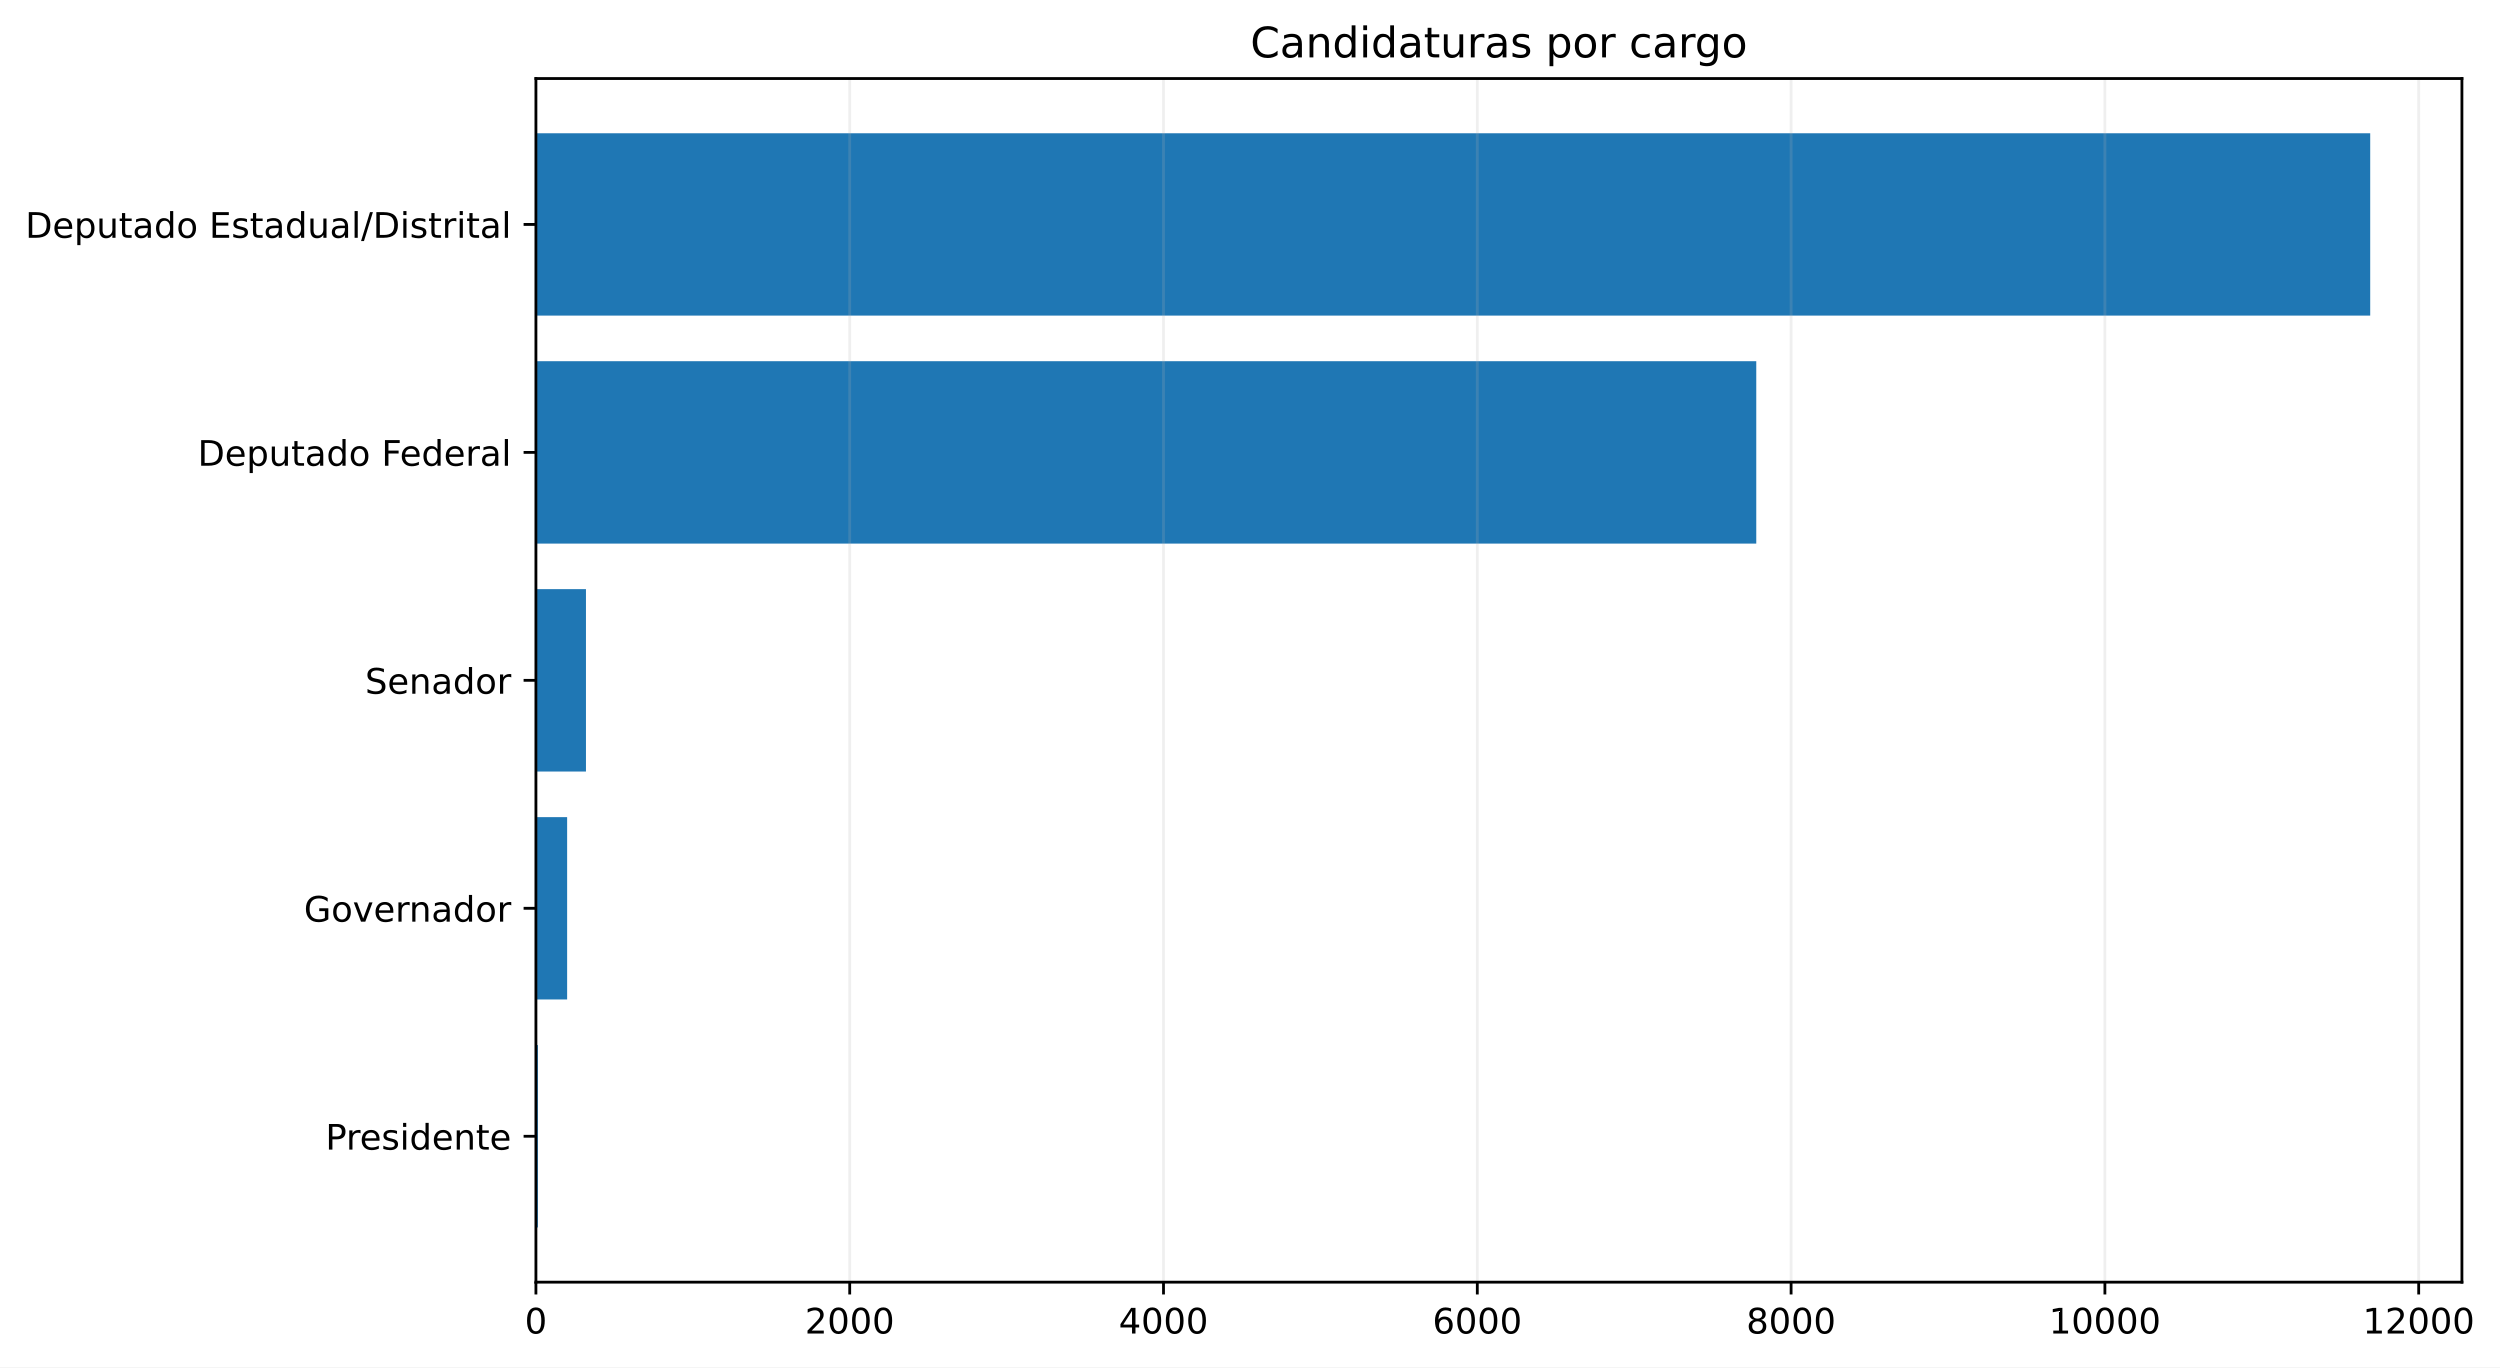
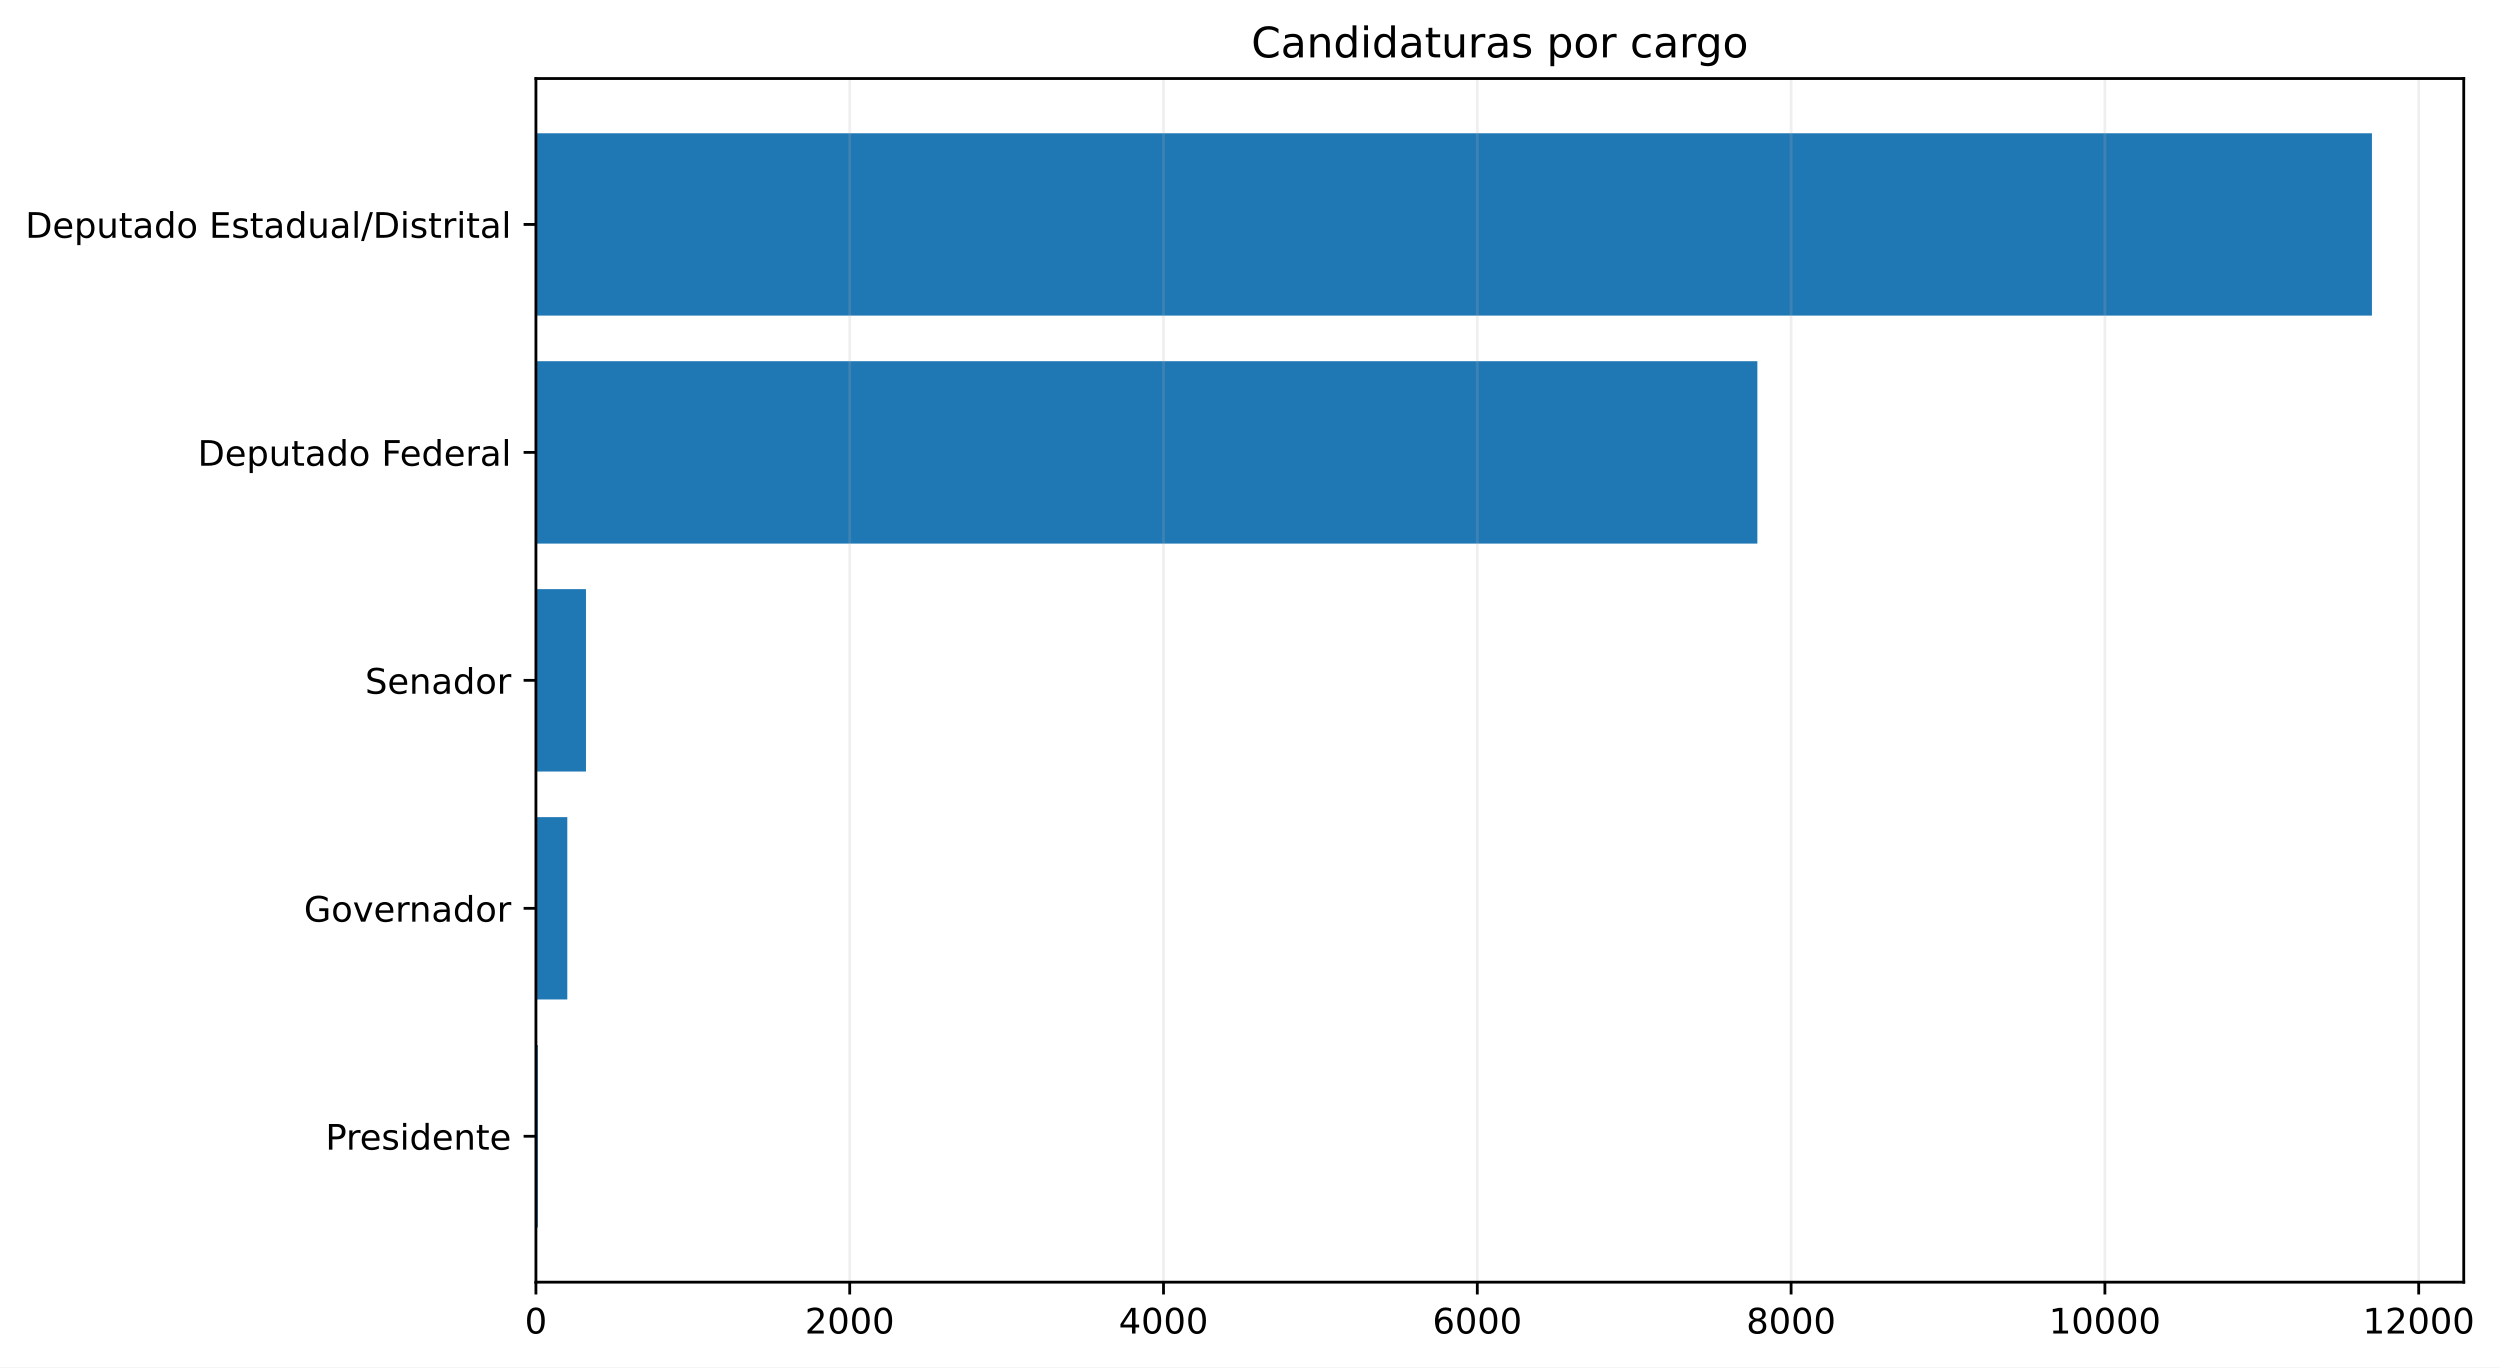
- <svg xmlns="http://www.w3.org/2000/svg" xmlns:xlink="http://www.w3.org/1999/xlink" width="710.44pt" height="388.558pt" viewBox="0 0 710.44 388.558" version="1.1">
+ <svg xmlns="http://www.w3.org/2000/svg" xmlns:xlink="http://www.w3.org/1999/xlink" width="710.437pt" height="388.558pt" viewBox="0 0 710.437 388.558" version="1.1">
  <defs>
    <style type="text/css">*{stroke-linejoin: round; stroke-linecap: butt}</style>
  </defs>
  <g id="figure_1">
    <g id="patch_1">
-       <path d="M 0 388.558  L 710.44 388.558  L 710.44 0  L 0 0  z " style="fill: #ffffff" />
+       <path d="M 0 388.558  L 710.437 388.558  L 710.437 0  L 0 0  z " style="fill: #ffffff" />
    </g>
    <g id="axes_1">
      <g id="patch_2">
-         <path d="M 152.294 364.358  L 699.619 364.358  L 699.619 22.318  L 152.294 22.318  z " style="fill: #ffffff" />
+         <path d="M 152.294 364.358  L 700.132 364.358  L 700.132 22.318  L 152.294 22.318  z " style="fill: #ffffff" />
      </g>
      <g id="patch_3">
-         <path d="M 152.294 348.811  L 152.873 348.811  L 152.873 296.987  L 152.294 296.987  z " clip-path="url(#p251116a8b1)" style="fill: #1f77b4" />
+         <path d="M 152.294 348.811  L 152.873 348.811  L 152.873 296.987  L 152.294 296.987  z " clip-path="url(#p28d5ec6629)" style="fill: #1f77b4" />
      </g>
      <g id="patch_4">
-         <path d="M 152.294 284.031  L 161.166 284.031  L 161.166 232.206  L 152.294 232.206  z " clip-path="url(#p251116a8b1)" style="fill: #1f77b4" />
+         <path d="M 152.294 284.031  L 161.211 284.031  L 161.211 232.206  L 152.294 232.206  z " clip-path="url(#p28d5ec6629)" style="fill: #1f77b4" />
      </g>
      <g id="patch_5">
-         <path d="M 152.294 219.25  L 166.517 219.25  L 166.517 167.426  L 152.294 167.426  z " clip-path="url(#p251116a8b1)" style="fill: #1f77b4" />
+         <path d="M 152.294 219.25  L 166.517 219.25  L 166.517 167.426  L 152.294 167.426  z " clip-path="url(#p28d5ec6629)" style="fill: #1f77b4" />
      </g>
      <g id="patch_6">
-         <path d="M 152.294 154.47  L 499.089 154.47  L 499.089 102.646  L 152.294 102.646  z " clip-path="url(#p251116a8b1)" style="fill: #1f77b4" />
+         <path d="M 152.294 154.47  L 499.399 154.47  L 499.399 102.646  L 152.294 102.646  z " clip-path="url(#p28d5ec6629)" style="fill: #1f77b4" />
      </g>
      <g id="patch_7">
-         <path d="M 152.294 89.69  L 673.556 89.69  L 673.556 37.865  L 152.294 37.865  z " clip-path="url(#p251116a8b1)" style="fill: #1f77b4" />
+         <path d="M 152.294 89.69  L 674.044 89.69  L 674.044 37.865  L 152.294 37.865  z " clip-path="url(#p28d5ec6629)" style="fill: #1f77b4" />
      </g>
      <g id="matplotlib.axis_1">
        <g id="xtick_1">
          <g id="line2d_1">
-             <path d="M 152.294 364.358  L 152.294 22.318  " clip-path="url(#p251116a8b1)" style="fill: none; stroke: #b0b0b0; stroke-opacity: 0.2; stroke-width: 0.8; stroke-linecap: square" />
+             <path d="M 152.294 364.358  L 152.294 22.318  " clip-path="url(#p28d5ec6629)" style="fill: none; stroke: #b0b0b0; stroke-opacity: 0.2; stroke-width: 0.8; stroke-linecap: square" />
          </g>
          <g id="line2d_2">
            <defs>
-               <path id="m3125ede5da" d="M 0 0  L 0 3.5  " style="stroke: #000000; stroke-width: 0.8" />
+               <path id="mf067ce3b41" d="M 0 0  L 0 3.5  " style="stroke: #000000; stroke-width: 0.8" />
            </defs>
            <g>
-               <use xlink:href="#m3125ede5da" x="152.294" y="364.358" style="stroke: #000000; stroke-width: 0.8" />
+               <use xlink:href="#mf067ce3b41" x="152.294" y="364.358" style="stroke: #000000; stroke-width: 0.8" />
            </g>
          </g>
          <g id="text_1">
            <g transform="translate(149.1125 378.9558) scale(0.1 -0.1)">
              <defs>
                <path id="DejaVuSans-13" d="M 2034 4250  Q 1547 4250 1301 3770  Q 1056 3291 1056 2328  Q 1056 1369 1301 889  Q 1547 409 2034 409  Q 2525 409 2770 889  Q 3016 1369 3016 2328  Q 3016 3291 2770 3770  Q 2525 4250 2034 4250  z M 2034 4750  Q 2819 4750 3233 4129  Q 3647 3509 3647 2328  Q 3647 1150 3233 529  Q 2819 -91 2034 -91  Q 1250 -91 836 529  Q 422 1150 422 2328  Q 422 3509 836 4129  Q 1250 4750 2034 4750  z " transform="scale(0.015625)" />
              </defs>
              <use xlink:href="#DejaVuSans-13" />
            </g>
          </g>
        </g>
        <g id="xtick_2">
          <g id="line2d_3">
-             <path d="M 241.467 364.358  L 241.467 22.318  " clip-path="url(#p251116a8b1)" style="fill: none; stroke: #b0b0b0; stroke-opacity: 0.2; stroke-width: 0.8; stroke-linecap: square" />
+             <path d="M 241.467 364.358  L 241.467 22.318  " clip-path="url(#p28d5ec6629)" style="fill: none; stroke: #b0b0b0; stroke-opacity: 0.2; stroke-width: 0.8; stroke-linecap: square" />
          </g>
          <g id="line2d_4">
            <g>
-               <use xlink:href="#m3125ede5da" x="241.467" y="364.358" style="stroke: #000000; stroke-width: 0.8" />
+               <use xlink:href="#mf067ce3b41" x="241.467" y="364.358" style="stroke: #000000; stroke-width: 0.8" />
            </g>
          </g>
          <g id="text_2">
-             <g transform="translate(228.742 378.9558) scale(0.1 -0.1)">
+             <g transform="translate(228.7417 378.9558) scale(0.1 -0.1)">
              <defs>
                <path id="DejaVuSans-15" d="M 1228 531  L 3431 531  L 3431 0  L 469 0  L 469 531  Q 828 903 1448 1529  Q 2069 2156 2228 2338  Q 2531 2678 2651 2914  Q 2772 3150 2772 3378  Q 2772 3750 2511 3984  Q 2250 4219 1831 4219  Q 1534 4219 1204 4116  Q 875 4013 500 3803  L 500 4441  Q 881 4594 1212 4672  Q 1544 4750 1819 4750  Q 2544 4750 2975 4387  Q 3406 4025 3406 3419  Q 3406 3131 3298 2873  Q 3191 2616 2906 2266  Q 2828 2175 2409 1742  Q 1991 1309 1228 531  z " transform="scale(0.015625)" />
              </defs>
              <use xlink:href="#DejaVuSans-15" />
              <use xlink:href="#DejaVuSans-13" transform="translate(63.625 0)" />
              <use xlink:href="#DejaVuSans-13" transform="translate(127.25 0)" />
              <use xlink:href="#DejaVuSans-13" transform="translate(190.875 0)" />
            </g>
          </g>
        </g>
        <g id="xtick_3">
          <g id="line2d_5">
-             <path d="M 330.64 364.358  L 330.64 22.318  " clip-path="url(#p251116a8b1)" style="fill: none; stroke: #b0b0b0; stroke-opacity: 0.2; stroke-width: 0.8; stroke-linecap: square" />
+             <path d="M 330.64 364.358  L 330.64 22.318  " clip-path="url(#p28d5ec6629)" style="fill: none; stroke: #b0b0b0; stroke-opacity: 0.2; stroke-width: 0.8; stroke-linecap: square" />
          </g>
          <g id="line2d_6">
            <g>
-               <use xlink:href="#m3125ede5da" x="330.64" y="364.358" style="stroke: #000000; stroke-width: 0.8" />
+               <use xlink:href="#mf067ce3b41" x="330.64" y="364.358" style="stroke: #000000; stroke-width: 0.8" />
            </g>
          </g>
          <g id="text_3">
-             <g transform="translate(317.9153 378.9558) scale(0.1 -0.1)">
+             <g transform="translate(317.9146 378.9558) scale(0.1 -0.1)">
              <defs>
                <path id="DejaVuSans-17" d="M 2419 4116  L 825 1625  L 2419 1625  L 2419 4116  z M 2253 4666  L 3047 4666  L 3047 1625  L 3713 1625  L 3713 1100  L 3047 1100  L 3047 0  L 2419 0  L 2419 1100  L 313 1100  L 313 1709  L 2253 4666  z " transform="scale(0.015625)" />
              </defs>
              <use xlink:href="#DejaVuSans-17" />
              <use xlink:href="#DejaVuSans-13" transform="translate(63.625 0)" />
              <use xlink:href="#DejaVuSans-13" transform="translate(127.25 0)" />
              <use xlink:href="#DejaVuSans-13" transform="translate(190.875 0)" />
            </g>
          </g>
        </g>
        <g id="xtick_4">
          <g id="line2d_7">
-             <path d="M 419.814 364.358  L 419.814 22.318  " clip-path="url(#p251116a8b1)" style="fill: none; stroke: #b0b0b0; stroke-opacity: 0.2; stroke-width: 0.8; stroke-linecap: square" />
+             <path d="M 419.812 364.358  L 419.812 22.318  " clip-path="url(#p28d5ec6629)" style="fill: none; stroke: #b0b0b0; stroke-opacity: 0.2; stroke-width: 0.8; stroke-linecap: square" />
          </g>
          <g id="line2d_8">
            <g>
-               <use xlink:href="#m3125ede5da" x="419.814" y="364.358" style="stroke: #000000; stroke-width: 0.8" />
+               <use xlink:href="#mf067ce3b41" x="419.812" y="364.358" style="stroke: #000000; stroke-width: 0.8" />
            </g>
          </g>
          <g id="text_4">
-             <g transform="translate(407.0886 378.9558) scale(0.1 -0.1)">
+             <g transform="translate(407.0875 378.9558) scale(0.1 -0.1)">
              <defs>
                <path id="DejaVuSans-19" d="M 2113 2584  Q 1688 2584 1439 2293  Q 1191 2003 1191 1497  Q 1191 994 1439 701  Q 1688 409 2113 409  Q 2538 409 2786 701  Q 3034 994 3034 1497  Q 3034 2003 2786 2293  Q 2538 2584 2113 2584  z M 3366 4563  L 3366 3988  Q 3128 4100 2886 4159  Q 2644 4219 2406 4219  Q 1781 4219 1451 3797  Q 1122 3375 1075 2522  Q 1259 2794 1537 2939  Q 1816 3084 2150 3084  Q 2853 3084 3261 2657  Q 3669 2231 3669 1497  Q 3669 778 3244 343  Q 2819 -91 2113 -91  Q 1303 -91 875 529  Q 447 1150 447 2328  Q 447 3434 972 4092  Q 1497 4750 2381 4750  Q 2619 4750 2861 4703  Q 3103 4656 3366 4563  z " transform="scale(0.015625)" />
              </defs>
              <use xlink:href="#DejaVuSans-19" />
              <use xlink:href="#DejaVuSans-13" transform="translate(63.625 0)" />
              <use xlink:href="#DejaVuSans-13" transform="translate(127.25 0)" />
              <use xlink:href="#DejaVuSans-13" transform="translate(190.875 0)" />
            </g>
          </g>
        </g>
        <g id="xtick_5">
          <g id="line2d_9">
-             <path d="M 508.987 364.358  L 508.987 22.318  " clip-path="url(#p251116a8b1)" style="fill: none; stroke: #b0b0b0; stroke-opacity: 0.2; stroke-width: 0.8; stroke-linecap: square" />
+             <path d="M 508.985 364.358  L 508.985 22.318  " clip-path="url(#p28d5ec6629)" style="fill: none; stroke: #b0b0b0; stroke-opacity: 0.2; stroke-width: 0.8; stroke-linecap: square" />
          </g>
          <g id="line2d_10">
            <g>
-               <use xlink:href="#m3125ede5da" x="508.987" y="364.358" style="stroke: #000000; stroke-width: 0.8" />
+               <use xlink:href="#mf067ce3b41" x="508.985" y="364.358" style="stroke: #000000; stroke-width: 0.8" />
            </g>
          </g>
          <g id="text_5">
-             <g transform="translate(496.2618 378.9558) scale(0.1 -0.1)">
+             <g transform="translate(496.2604 378.9558) scale(0.1 -0.1)">
              <defs>
                <path id="DejaVuSans-1b" d="M 2034 2216  Q 1584 2216 1326 1975  Q 1069 1734 1069 1313  Q 1069 891 1326 650  Q 1584 409 2034 409  Q 2484 409 2743 651  Q 3003 894 3003 1313  Q 3003 1734 2745 1975  Q 2488 2216 2034 2216  z M 1403 2484  Q 997 2584 770 2862  Q 544 3141 544 3541  Q 544 4100 942 4425  Q 1341 4750 2034 4750  Q 2731 4750 3128 4425  Q 3525 4100 3525 3541  Q 3525 3141 3298 2862  Q 3072 2584 2669 2484  Q 3125 2378 3379 2068  Q 3634 1759 3634 1313  Q 3634 634 3220 271  Q 2806 -91 2034 -91  Q 1263 -91 848 271  Q 434 634 434 1313  Q 434 1759 690 2068  Q 947 2378 1403 2484  z M 1172 3481  Q 1172 3119 1398 2916  Q 1625 2713 2034 2713  Q 2441 2713 2670 2916  Q 2900 3119 2900 3481  Q 2900 3844 2670 4047  Q 2441 4250 2034 4250  Q 1625 4250 1398 4047  Q 1172 3844 1172 3481  z " transform="scale(0.015625)" />
              </defs>
              <use xlink:href="#DejaVuSans-1b" />
              <use xlink:href="#DejaVuSans-13" transform="translate(63.625 0)" />
              <use xlink:href="#DejaVuSans-13" transform="translate(127.25 0)" />
              <use xlink:href="#DejaVuSans-13" transform="translate(190.875 0)" />
            </g>
          </g>
        </g>
        <g id="xtick_6">
          <g id="line2d_11">
-             <path d="M 598.16 364.358  L 598.16 22.318  " clip-path="url(#p251116a8b1)" style="fill: none; stroke: #b0b0b0; stroke-opacity: 0.2; stroke-width: 0.8; stroke-linecap: square" />
+             <path d="M 598.158 364.358  L 598.158 22.318  " clip-path="url(#p28d5ec6629)" style="fill: none; stroke: #b0b0b0; stroke-opacity: 0.2; stroke-width: 0.8; stroke-linecap: square" />
          </g>
          <g id="line2d_12">
            <g>
-               <use xlink:href="#m3125ede5da" x="598.16" y="364.358" style="stroke: #000000; stroke-width: 0.8" />
+               <use xlink:href="#mf067ce3b41" x="598.158" y="364.358" style="stroke: #000000; stroke-width: 0.8" />
            </g>
          </g>
          <g id="text_6">
-             <g transform="translate(582.2538 378.9558) scale(0.1 -0.1)">
+             <g transform="translate(582.252 378.9558) scale(0.1 -0.1)">
              <defs>
                <path id="DejaVuSans-14" d="M 794 531  L 1825 531  L 1825 4091  L 703 3866  L 703 4441  L 1819 4666  L 2450 4666  L 2450 531  L 3481 531  L 3481 0  L 794 0  L 794 531  z " transform="scale(0.015625)" />
              </defs>
              <use xlink:href="#DejaVuSans-14" />
              <use xlink:href="#DejaVuSans-13" transform="translate(63.625 0)" />
              <use xlink:href="#DejaVuSans-13" transform="translate(127.25 0)" />
              <use xlink:href="#DejaVuSans-13" transform="translate(190.875 0)" />
              <use xlink:href="#DejaVuSans-13" transform="translate(254.5 0)" />
            </g>
          </g>
        </g>
        <g id="xtick_7">
          <g id="line2d_13">
-             <path d="M 687.333 364.358  L 687.333 22.318  " clip-path="url(#p251116a8b1)" style="fill: none; stroke: #b0b0b0; stroke-opacity: 0.2; stroke-width: 0.8; stroke-linecap: square" />
+             <path d="M 687.331 364.358  L 687.331 22.318  " clip-path="url(#p28d5ec6629)" style="fill: none; stroke: #b0b0b0; stroke-opacity: 0.2; stroke-width: 0.8; stroke-linecap: square" />
          </g>
          <g id="line2d_14">
            <g>
-               <use xlink:href="#m3125ede5da" x="687.333" y="364.358" style="stroke: #000000; stroke-width: 0.8" />
+               <use xlink:href="#mf067ce3b41" x="687.331" y="364.358" style="stroke: #000000; stroke-width: 0.8" />
            </g>
          </g>
          <g id="text_7">
-             <g transform="translate(671.4271 378.9558) scale(0.1 -0.1)">
+             <g transform="translate(671.4249 378.9558) scale(0.1 -0.1)">
              <use xlink:href="#DejaVuSans-14" />
              <use xlink:href="#DejaVuSans-15" transform="translate(63.625 0)" />
              <use xlink:href="#DejaVuSans-13" transform="translate(127.25 0)" />
              <use xlink:href="#DejaVuSans-13" transform="translate(190.875 0)" />
              <use xlink:href="#DejaVuSans-13" transform="translate(254.5 0)" />
            </g>
          </g>
        </g>
      </g>
      <g id="matplotlib.axis_2">
        <g id="ytick_1">
          <g id="line2d_15">
            <defs>
-               <path id="m51f72b64c4" d="M 0 0  L -3.5 0  " style="stroke: #000000; stroke-width: 0.8" />
+               <path id="mc1bf7180b1" d="M 0 0  L -3.5 0  " style="stroke: #000000; stroke-width: 0.8" />
            </defs>
            <g>
-               <use xlink:href="#m51f72b64c4" x="152.294" y="322.899" style="stroke: #000000; stroke-width: 0.8" />
+               <use xlink:href="#mc1bf7180b1" x="152.294" y="322.899" style="stroke: #000000; stroke-width: 0.8" />
            </g>
          </g>
          <g id="text_8">
            <g transform="translate(92.49531 326.6979) scale(0.1 -0.1)">
              <defs>
                <path id="DejaVuSans-33" d="M 1259 4147  L 1259 2394  L 2053 2394  Q 2494 2394 2734 2622  Q 2975 2850 2975 3272  Q 2975 3691 2734 3919  Q 2494 4147 2053 4147  L 1259 4147  z M 628 4666  L 2053 4666  Q 2838 4666 3239 4311  Q 3641 3956 3641 3272  Q 3641 2581 3239 2228  Q 2838 1875 2053 1875  L 1259 1875  L 1259 0  L 628 0  L 628 4666  z " transform="scale(0.015625)" />
                <path id="DejaVuSans-55" d="M 2631 2963  Q 2534 3019 2420 3045  Q 2306 3072 2169 3072  Q 1681 3072 1420 2755  Q 1159 2438 1159 1844  L 1159 0  L 581 0  L 581 3500  L 1159 3500  L 1159 2956  Q 1341 3275 1631 3429  Q 1922 3584 2338 3584  Q 2397 3584 2469 3576  Q 2541 3569 2628 3553  L 2631 2963  z " transform="scale(0.015625)" />
                <path id="DejaVuSans-48" d="M 3597 1894  L 3597 1613  L 953 1613  Q 991 1019 1311 708  Q 1631 397 2203 397  Q 2534 397 2845 478  Q 3156 559 3463 722  L 3463 178  Q 3153 47 2828 -22  Q 2503 -91 2169 -91  Q 1331 -91 842 396  Q 353 884 353 1716  Q 353 2575 817 3079  Q 1281 3584 2069 3584  Q 2775 3584 3186 3129  Q 3597 2675 3597 1894  z M 3022 2063  Q 3016 2534 2758 2815  Q 2500 3097 2075 3097  Q 1594 3097 1305 2825  Q 1016 2553 972 2059  L 3022 2063  z " transform="scale(0.015625)" />
                <path id="DejaVuSans-56" d="M 2834 3397  L 2834 2853  Q 2591 2978 2328 3040  Q 2066 3103 1784 3103  Q 1356 3103 1142 2972  Q 928 2841 928 2578  Q 928 2378 1081 2264  Q 1234 2150 1697 2047  L 1894 2003  Q 2506 1872 2764 1633  Q 3022 1394 3022 966  Q 3022 478 2636 193  Q 2250 -91 1575 -91  Q 1294 -91 989 -36  Q 684 19 347 128  L 347 722  Q 666 556 975 473  Q 1284 391 1588 391  Q 1994 391 2212 530  Q 2431 669 2431 922  Q 2431 1156 2273 1281  Q 2116 1406 1581 1522  L 1381 1569  Q 847 1681 609 1914  Q 372 2147 372 2553  Q 372 3047 722 3315  Q 1072 3584 1716 3584  Q 2034 3584 2315 3537  Q 2597 3491 2834 3397  z " transform="scale(0.015625)" />
                <path id="DejaVuSans-4c" d="M 603 3500  L 1178 3500  L 1178 0  L 603 0  L 603 3500  z M 603 4863  L 1178 4863  L 1178 4134  L 603 4134  L 603 4863  z " transform="scale(0.015625)" />
                <path id="DejaVuSans-47" d="M 2906 2969  L 2906 4863  L 3481 4863  L 3481 0  L 2906 0  L 2906 525  Q 2725 213 2448 61  Q 2172 -91 1784 -91  Q 1150 -91 751 415  Q 353 922 353 1747  Q 353 2572 751 3078  Q 1150 3584 1784 3584  Q 2172 3584 2448 3432  Q 2725 3281 2906 2969  z M 947 1747  Q 947 1113 1208 752  Q 1469 391 1925 391  Q 2381 391 2643 752  Q 2906 1113 2906 1747  Q 2906 2381 2643 2742  Q 2381 3103 1925 3103  Q 1469 3103 1208 2742  Q 947 2381 947 1747  z " transform="scale(0.015625)" />
                <path id="DejaVuSans-51" d="M 3513 2113  L 3513 0  L 2938 0  L 2938 2094  Q 2938 2591 2744 2837  Q 2550 3084 2163 3084  Q 1697 3084 1428 2787  Q 1159 2491 1159 1978  L 1159 0  L 581 0  L 581 3500  L 1159 3500  L 1159 2956  Q 1366 3272 1645 3428  Q 1925 3584 2291 3584  Q 2894 3584 3203 3211  Q 3513 2838 3513 2113  z " transform="scale(0.015625)" />
                <path id="DejaVuSans-57" d="M 1172 4494  L 1172 3500  L 2356 3500  L 2356 3053  L 1172 3053  L 1172 1153  Q 1172 725 1289 603  Q 1406 481 1766 481  L 2356 481  L 2356 0  L 1766 0  Q 1100 0 847 248  Q 594 497 594 1153  L 594 3053  L 172 3053  L 172 3500  L 594 3500  L 594 4494  L 1172 4494  z " transform="scale(0.015625)" />
              </defs>
              <use xlink:href="#DejaVuSans-33" />
              <use xlink:href="#DejaVuSans-55" transform="translate(58.54688 0)" />
              <use xlink:href="#DejaVuSans-48" transform="translate(97.45312 0)" />
              <use xlink:href="#DejaVuSans-56" transform="translate(158.9844 0)" />
              <use xlink:href="#DejaVuSans-4c" transform="translate(211.0781 0)" />
              <use xlink:href="#DejaVuSans-47" transform="translate(238.8594 0)" />
              <use xlink:href="#DejaVuSans-48" transform="translate(302.3438 0)" />
              <use xlink:href="#DejaVuSans-51" transform="translate(363.875 0)" />
              <use xlink:href="#DejaVuSans-57" transform="translate(427.25 0)" />
              <use xlink:href="#DejaVuSans-48" transform="translate(466.4531 0)" />
            </g>
          </g>
        </g>
        <g id="ytick_2">
          <g id="line2d_16">
            <g>
-               <use xlink:href="#m51f72b64c4" x="152.294" y="258.118" style="stroke: #000000; stroke-width: 0.8" />
+               <use xlink:href="#mc1bf7180b1" x="152.294" y="258.118" style="stroke: #000000; stroke-width: 0.8" />
            </g>
          </g>
          <g id="text_9">
            <g transform="translate(86.375 261.9176) scale(0.1 -0.1)">
              <defs>
                <path id="DejaVuSans-2a" d="M 3809 666  L 3809 1919  L 2778 1919  L 2778 2438  L 4434 2438  L 4434 434  Q 4069 175 3628 42  Q 3188 -91 2688 -91  Q 1594 -91 976 548  Q 359 1188 359 2328  Q 359 3472 976 4111  Q 1594 4750 2688 4750  Q 3144 4750 3555 4637  Q 3966 4525 4313 4306  L 4313 3634  Q 3963 3931 3569 4081  Q 3175 4231 2741 4231  Q 1884 4231 1454 3753  Q 1025 3275 1025 2328  Q 1025 1384 1454 906  Q 1884 428 2741 428  Q 3075 428 3337 486  Q 3600 544 3809 666  z " transform="scale(0.015625)" />
                <path id="DejaVuSans-52" d="M 1959 3097  Q 1497 3097 1228 2736  Q 959 2375 959 1747  Q 959 1119 1226 758  Q 1494 397 1959 397  Q 2419 397 2687 759  Q 2956 1122 2956 1747  Q 2956 2369 2687 2733  Q 2419 3097 1959 3097  z M 1959 3584  Q 2709 3584 3137 3096  Q 3566 2609 3566 1747  Q 3566 888 3137 398  Q 2709 -91 1959 -91  Q 1206 -91 779 398  Q 353 888 353 1747  Q 353 2609 779 3096  Q 1206 3584 1959 3584  z " transform="scale(0.015625)" />
                <path id="DejaVuSans-59" d="M 191 3500  L 800 3500  L 1894 563  L 2988 3500  L 3597 3500  L 2284 0  L 1503 0  L 191 3500  z " transform="scale(0.015625)" />
                <path id="DejaVuSans-44" d="M 2194 1759  Q 1497 1759 1228 1600  Q 959 1441 959 1056  Q 959 750 1161 570  Q 1363 391 1709 391  Q 2188 391 2477 730  Q 2766 1069 2766 1631  L 2766 1759  L 2194 1759  z M 3341 1997  L 3341 0  L 2766 0  L 2766 531  Q 2569 213 2275 61  Q 1981 -91 1556 -91  Q 1019 -91 701 211  Q 384 513 384 1019  Q 384 1609 779 1909  Q 1175 2209 1959 2209  L 2766 2209  L 2766 2266  Q 2766 2663 2505 2880  Q 2244 3097 1772 3097  Q 1472 3097 1187 3025  Q 903 2953 641 2809  L 641 3341  Q 956 3463 1253 3523  Q 1550 3584 1831 3584  Q 2591 3584 2966 3190  Q 3341 2797 3341 1997  z " transform="scale(0.015625)" />
              </defs>
              <use xlink:href="#DejaVuSans-2a" />
              <use xlink:href="#DejaVuSans-52" transform="translate(77.48438 0)" />
              <use xlink:href="#DejaVuSans-59" transform="translate(138.6719 0)" />
              <use xlink:href="#DejaVuSans-48" transform="translate(197.8594 0)" />
              <use xlink:href="#DejaVuSans-55" transform="translate(259.3906 0)" />
              <use xlink:href="#DejaVuSans-51" transform="translate(298.75 0)" />
              <use xlink:href="#DejaVuSans-44" transform="translate(362.125 0)" />
              <use xlink:href="#DejaVuSans-47" transform="translate(423.4062 0)" />
              <use xlink:href="#DejaVuSans-52" transform="translate(486.8906 0)" />
              <use xlink:href="#DejaVuSans-55" transform="translate(548.0781 0)" />
            </g>
          </g>
        </g>
        <g id="ytick_3">
          <g id="line2d_17">
            <g>
-               <use xlink:href="#m51f72b64c4" x="152.294" y="193.338" style="stroke: #000000; stroke-width: 0.8" />
+               <use xlink:href="#mc1bf7180b1" x="152.294" y="193.338" style="stroke: #000000; stroke-width: 0.8" />
            </g>
          </g>
          <g id="text_10">
            <g transform="translate(103.7484 197.1373) scale(0.1 -0.1)">
              <defs>
                <path id="DejaVuSans-36" d="M 3425 4513  L 3425 3897  Q 3066 4069 2747 4153  Q 2428 4238 2131 4238  Q 1616 4238 1336 4038  Q 1056 3838 1056 3469  Q 1056 3159 1242 3001  Q 1428 2844 1947 2747  L 2328 2669  Q 3034 2534 3370 2195  Q 3706 1856 3706 1288  Q 3706 609 3251 259  Q 2797 -91 1919 -91  Q 1588 -91 1214 -16  Q 841 59 441 206  L 441 856  Q 825 641 1194 531  Q 1563 422 1919 422  Q 2459 422 2753 634  Q 3047 847 3047 1241  Q 3047 1584 2836 1778  Q 2625 1972 2144 2069  L 1759 2144  Q 1053 2284 737 2584  Q 422 2884 422 3419  Q 422 4038 858 4394  Q 1294 4750 2059 4750  Q 2388 4750 2728 4690  Q 3069 4631 3425 4513  z " transform="scale(0.015625)" />
              </defs>
              <use xlink:href="#DejaVuSans-36" />
              <use xlink:href="#DejaVuSans-48" transform="translate(63.48438 0)" />
              <use xlink:href="#DejaVuSans-51" transform="translate(125.0156 0)" />
              <use xlink:href="#DejaVuSans-44" transform="translate(188.3906 0)" />
              <use xlink:href="#DejaVuSans-47" transform="translate(249.6719 0)" />
              <use xlink:href="#DejaVuSans-52" transform="translate(313.1562 0)" />
              <use xlink:href="#DejaVuSans-55" transform="translate(374.3438 0)" />
            </g>
          </g>
        </g>
        <g id="ytick_4">
          <g id="line2d_18">
            <g>
-               <use xlink:href="#m51f72b64c4" x="152.294" y="128.558" style="stroke: #000000; stroke-width: 0.8" />
+               <use xlink:href="#mc1bf7180b1" x="152.294" y="128.558" style="stroke: #000000; stroke-width: 0.8" />
            </g>
          </g>
          <g id="text_11">
            <g transform="translate(56.18438 132.357) scale(0.1 -0.1)">
              <defs>
                <path id="DejaVuSans-27" d="M 1259 4147  L 1259 519  L 2022 519  Q 2988 519 3436 956  Q 3884 1394 3884 2338  Q 3884 3275 3436 3711  Q 2988 4147 2022 4147  L 1259 4147  z M 628 4666  L 1925 4666  Q 3281 4666 3915 4102  Q 4550 3538 4550 2338  Q 4550 1131 3912 565  Q 3275 0 1925 0  L 628 0  L 628 4666  z " transform="scale(0.015625)" />
                <path id="DejaVuSans-53" d="M 1159 525  L 1159 -1331  L 581 -1331  L 581 3500  L 1159 3500  L 1159 2969  Q 1341 3281 1617 3432  Q 1894 3584 2278 3584  Q 2916 3584 3314 3078  Q 3713 2572 3713 1747  Q 3713 922 3314 415  Q 2916 -91 2278 -91  Q 1894 -91 1617 61  Q 1341 213 1159 525  z M 3116 1747  Q 3116 2381 2855 2742  Q 2594 3103 2138 3103  Q 1681 3103 1420 2742  Q 1159 2381 1159 1747  Q 1159 1113 1420 752  Q 1681 391 2138 391  Q 2594 391 2855 752  Q 3116 1113 3116 1747  z " transform="scale(0.015625)" />
                <path id="DejaVuSans-58" d="M 544 1381  L 544 3500  L 1119 3500  L 1119 1403  Q 1119 906 1312 657  Q 1506 409 1894 409  Q 2359 409 2629 706  Q 2900 1003 2900 1516  L 2900 3500  L 3475 3500  L 3475 0  L 2900 0  L 2900 538  Q 2691 219 2414 64  Q 2138 -91 1772 -91  Q 1169 -91 856 284  Q 544 659 544 1381  z M 1991 3584  L 1991 3584  z " transform="scale(0.015625)" />
                <path id="DejaVuSans-3" transform="scale(0.015625)" />
                <path id="DejaVuSans-29" d="M 628 4666  L 3309 4666  L 3309 4134  L 1259 4134  L 1259 2759  L 3109 2759  L 3109 2228  L 1259 2228  L 1259 0  L 628 0  L 628 4666  z " transform="scale(0.015625)" />
                <path id="DejaVuSans-4f" d="M 603 4863  L 1178 4863  L 1178 0  L 603 0  L 603 4863  z " transform="scale(0.015625)" />
              </defs>
              <use xlink:href="#DejaVuSans-27" />
              <use xlink:href="#DejaVuSans-48" transform="translate(77 0)" />
              <use xlink:href="#DejaVuSans-53" transform="translate(138.5312 0)" />
              <use xlink:href="#DejaVuSans-58" transform="translate(202.0156 0)" />
              <use xlink:href="#DejaVuSans-57" transform="translate(265.3906 0)" />
              <use xlink:href="#DejaVuSans-44" transform="translate(304.5938 0)" />
              <use xlink:href="#DejaVuSans-47" transform="translate(365.875 0)" />
              <use xlink:href="#DejaVuSans-52" transform="translate(429.3594 0)" />
              <use xlink:href="#DejaVuSans-3" transform="translate(490.5469 0)" />
              <use xlink:href="#DejaVuSans-29" transform="translate(522.3281 0)" />
              <use xlink:href="#DejaVuSans-48" transform="translate(574.375 0)" />
              <use xlink:href="#DejaVuSans-47" transform="translate(635.9062 0)" />
              <use xlink:href="#DejaVuSans-48" transform="translate(699.3906 0)" />
              <use xlink:href="#DejaVuSans-55" transform="translate(760.9219 0)" />
              <use xlink:href="#DejaVuSans-44" transform="translate(802.0312 0)" />
              <use xlink:href="#DejaVuSans-4f" transform="translate(863.3125 0)" />
            </g>
          </g>
        </g>
        <g id="ytick_5">
          <g id="line2d_19">
            <g>
-               <use xlink:href="#m51f72b64c4" x="152.294" y="63.778" style="stroke: #000000; stroke-width: 0.8" />
+               <use xlink:href="#mc1bf7180b1" x="152.294" y="63.778" style="stroke: #000000; stroke-width: 0.8" />
            </g>
          </g>
          <g id="text_12">
            <g transform="translate(7.2 67.57674) scale(0.1 -0.1)">
              <defs>
                <path id="DejaVuSans-28" d="M 628 4666  L 3578 4666  L 3578 4134  L 1259 4134  L 1259 2753  L 3481 2753  L 3481 2222  L 1259 2222  L 1259 531  L 3634 531  L 3634 0  L 628 0  L 628 4666  z " transform="scale(0.015625)" />
                <path id="DejaVuSans-12" d="M 1625 4666  L 2156 4666  L 531 -594  L 0 -594  L 1625 4666  z " transform="scale(0.015625)" />
              </defs>
              <use xlink:href="#DejaVuSans-27" />
              <use xlink:href="#DejaVuSans-48" transform="translate(77 0)" />
              <use xlink:href="#DejaVuSans-53" transform="translate(138.5312 0)" />
              <use xlink:href="#DejaVuSans-58" transform="translate(202.0156 0)" />
              <use xlink:href="#DejaVuSans-57" transform="translate(265.3906 0)" />
              <use xlink:href="#DejaVuSans-44" transform="translate(304.5938 0)" />
              <use xlink:href="#DejaVuSans-47" transform="translate(365.875 0)" />
              <use xlink:href="#DejaVuSans-52" transform="translate(429.3594 0)" />
              <use xlink:href="#DejaVuSans-3" transform="translate(490.5469 0)" />
              <use xlink:href="#DejaVuSans-28" transform="translate(522.3281 0)" />
              <use xlink:href="#DejaVuSans-56" transform="translate(585.5156 0)" />
              <use xlink:href="#DejaVuSans-57" transform="translate(637.6094 0)" />
              <use xlink:href="#DejaVuSans-44" transform="translate(676.8125 0)" />
              <use xlink:href="#DejaVuSans-47" transform="translate(738.0938 0)" />
              <use xlink:href="#DejaVuSans-58" transform="translate(801.5781 0)" />
              <use xlink:href="#DejaVuSans-44" transform="translate(864.9531 0)" />
              <use xlink:href="#DejaVuSans-4f" transform="translate(926.2344 0)" />
              <use xlink:href="#DejaVuSans-12" transform="translate(954.0156 0)" />
              <use xlink:href="#DejaVuSans-27" transform="translate(987.7031 0)" />
              <use xlink:href="#DejaVuSans-4c" transform="translate(1064.703 0)" />
              <use xlink:href="#DejaVuSans-56" transform="translate(1092.484 0)" />
              <use xlink:href="#DejaVuSans-57" transform="translate(1144.578 0)" />
              <use xlink:href="#DejaVuSans-55" transform="translate(1183.781 0)" />
              <use xlink:href="#DejaVuSans-4c" transform="translate(1224.891 0)" />
              <use xlink:href="#DejaVuSans-57" transform="translate(1252.672 0)" />
              <use xlink:href="#DejaVuSans-44" transform="translate(1291.875 0)" />
              <use xlink:href="#DejaVuSans-4f" transform="translate(1353.156 0)" />
            </g>
          </g>
        </g>
      </g>
      <g id="patch_8">
        <path d="M 152.294 364.358  L 152.294 22.318  " style="fill: none; stroke: #000000; stroke-width: 0.8; stroke-linejoin: miter; stroke-linecap: square" />
      </g>
      <g id="patch_9">
-         <path d="M 699.619 364.358  L 699.619 22.318  " style="fill: none; stroke: #000000; stroke-width: 0.8; stroke-linejoin: miter; stroke-linecap: square" />
+         <path d="M 700.132 364.358  L 700.132 22.318  " style="fill: none; stroke: #000000; stroke-width: 0.8; stroke-linejoin: miter; stroke-linecap: square" />
      </g>
      <g id="patch_10">
-         <path d="M 152.294 364.358  L 699.619 364.358  " style="fill: none; stroke: #000000; stroke-width: 0.8; stroke-linejoin: miter; stroke-linecap: square" />
+         <path d="M 152.294 364.358  L 700.132 364.358  " style="fill: none; stroke: #000000; stroke-width: 0.8; stroke-linejoin: miter; stroke-linecap: square" />
      </g>
      <g id="patch_11">
-         <path d="M 152.294 22.318  L 699.619 22.318  " style="fill: none; stroke: #000000; stroke-width: 0.8; stroke-linejoin: miter; stroke-linecap: square" />
+         <path d="M 152.294 22.318  L 700.132 22.318  " style="fill: none; stroke: #000000; stroke-width: 0.8; stroke-linejoin: miter; stroke-linecap: square" />
      </g>
      <g id="text_13">
-         <g transform="translate(355.3234 16.31812) scale(0.12 -0.12)">
+         <g transform="translate(355.5797 16.31812) scale(0.12 -0.12)">
          <defs>
            <path id="DejaVuSans-26" d="M 4122 4306  L 4122 3641  Q 3803 3938 3442 4084  Q 3081 4231 2675 4231  Q 1875 4231 1450 3742  Q 1025 3253 1025 2328  Q 1025 1406 1450 917  Q 1875 428 2675 428  Q 3081 428 3442 575  Q 3803 722 4122 1019  L 4122 359  Q 3791 134 3420 21  Q 3050 -91 2638 -91  Q 1578 -91 968 557  Q 359 1206 359 2328  Q 359 3453 968 4101  Q 1578 4750 2638 4750  Q 3056 4750 3426 4639  Q 3797 4528 4122 4306  z " transform="scale(0.015625)" />
            <path id="DejaVuSans-46" d="M 3122 3366  L 3122 2828  Q 2878 2963 2633 3030  Q 2388 3097 2138 3097  Q 1578 3097 1268 2742  Q 959 2388 959 1747  Q 959 1106 1268 751  Q 1578 397 2138 397  Q 2388 397 2633 464  Q 2878 531 3122 666  L 3122 134  Q 2881 22 2623 -34  Q 2366 -91 2075 -91  Q 1284 -91 818 406  Q 353 903 353 1747  Q 353 2603 823 3093  Q 1294 3584 2113 3584  Q 2378 3584 2631 3529  Q 2884 3475 3122 3366  z " transform="scale(0.015625)" />
            <path id="DejaVuSans-4a" d="M 2906 1791  Q 2906 2416 2648 2759  Q 2391 3103 1925 3103  Q 1463 3103 1205 2759  Q 947 2416 947 1791  Q 947 1169 1205 825  Q 1463 481 1925 481  Q 2391 481 2648 825  Q 2906 1169 2906 1791  z M 3481 434  Q 3481 -459 3084 -895  Q 2688 -1331 1869 -1331  Q 1566 -1331 1297 -1286  Q 1028 -1241 775 -1147  L 775 -588  Q 1028 -725 1275 -790  Q 1522 -856 1778 -856  Q 2344 -856 2625 -561  Q 2906 -266 2906 331  L 2906 616  Q 2728 306 2450 153  Q 2172 0 1784 0  Q 1141 0 747 490  Q 353 981 353 1791  Q 353 2603 747 3093  Q 1141 3584 1784 3584  Q 2172 3584 2450 3431  Q 2728 3278 2906 2969  L 2906 3500  L 3481 3500  L 3481 434  z " transform="scale(0.015625)" />
          </defs>
          <use xlink:href="#DejaVuSans-26" />
          <use xlink:href="#DejaVuSans-44" transform="translate(69.82812 0)" />
          <use xlink:href="#DejaVuSans-51" transform="translate(131.1094 0)" />
          <use xlink:href="#DejaVuSans-47" transform="translate(194.4844 0)" />
          <use xlink:href="#DejaVuSans-4c" transform="translate(257.9688 0)" />
          <use xlink:href="#DejaVuSans-47" transform="translate(285.75 0)" />
          <use xlink:href="#DejaVuSans-44" transform="translate(349.2344 0)" />
          <use xlink:href="#DejaVuSans-57" transform="translate(410.5156 0)" />
          <use xlink:href="#DejaVuSans-58" transform="translate(449.7188 0)" />
          <use xlink:href="#DejaVuSans-55" transform="translate(513.0938 0)" />
          <use xlink:href="#DejaVuSans-44" transform="translate(554.2031 0)" />
          <use xlink:href="#DejaVuSans-56" transform="translate(615.4844 0)" />
          <use xlink:href="#DejaVuSans-3" transform="translate(667.5781 0)" />
          <use xlink:href="#DejaVuSans-53" transform="translate(699.3594 0)" />
          <use xlink:href="#DejaVuSans-52" transform="translate(762.8438 0)" />
          <use xlink:href="#DejaVuSans-55" transform="translate(824.0312 0)" />
          <use xlink:href="#DejaVuSans-3" transform="translate(865.1406 0)" />
          <use xlink:href="#DejaVuSans-46" transform="translate(896.9219 0)" />
          <use xlink:href="#DejaVuSans-44" transform="translate(951.9062 0)" />
          <use xlink:href="#DejaVuSans-55" transform="translate(1013.188 0)" />
          <use xlink:href="#DejaVuSans-4a" transform="translate(1052.547 0)" />
          <use xlink:href="#DejaVuSans-52" transform="translate(1116.031 0)" />
        </g>
      </g>
    </g>
  </g>
  <defs>
-     <clipPath id="p251116a8b1">
-       <rect x="152.294" y="22.318" width="547.325" height="342.04" />
+     <clipPath id="p28d5ec6629">
+       <rect x="152.294" y="22.318" width="547.838" height="342.04" />
    </clipPath>
  </defs>
</svg>
